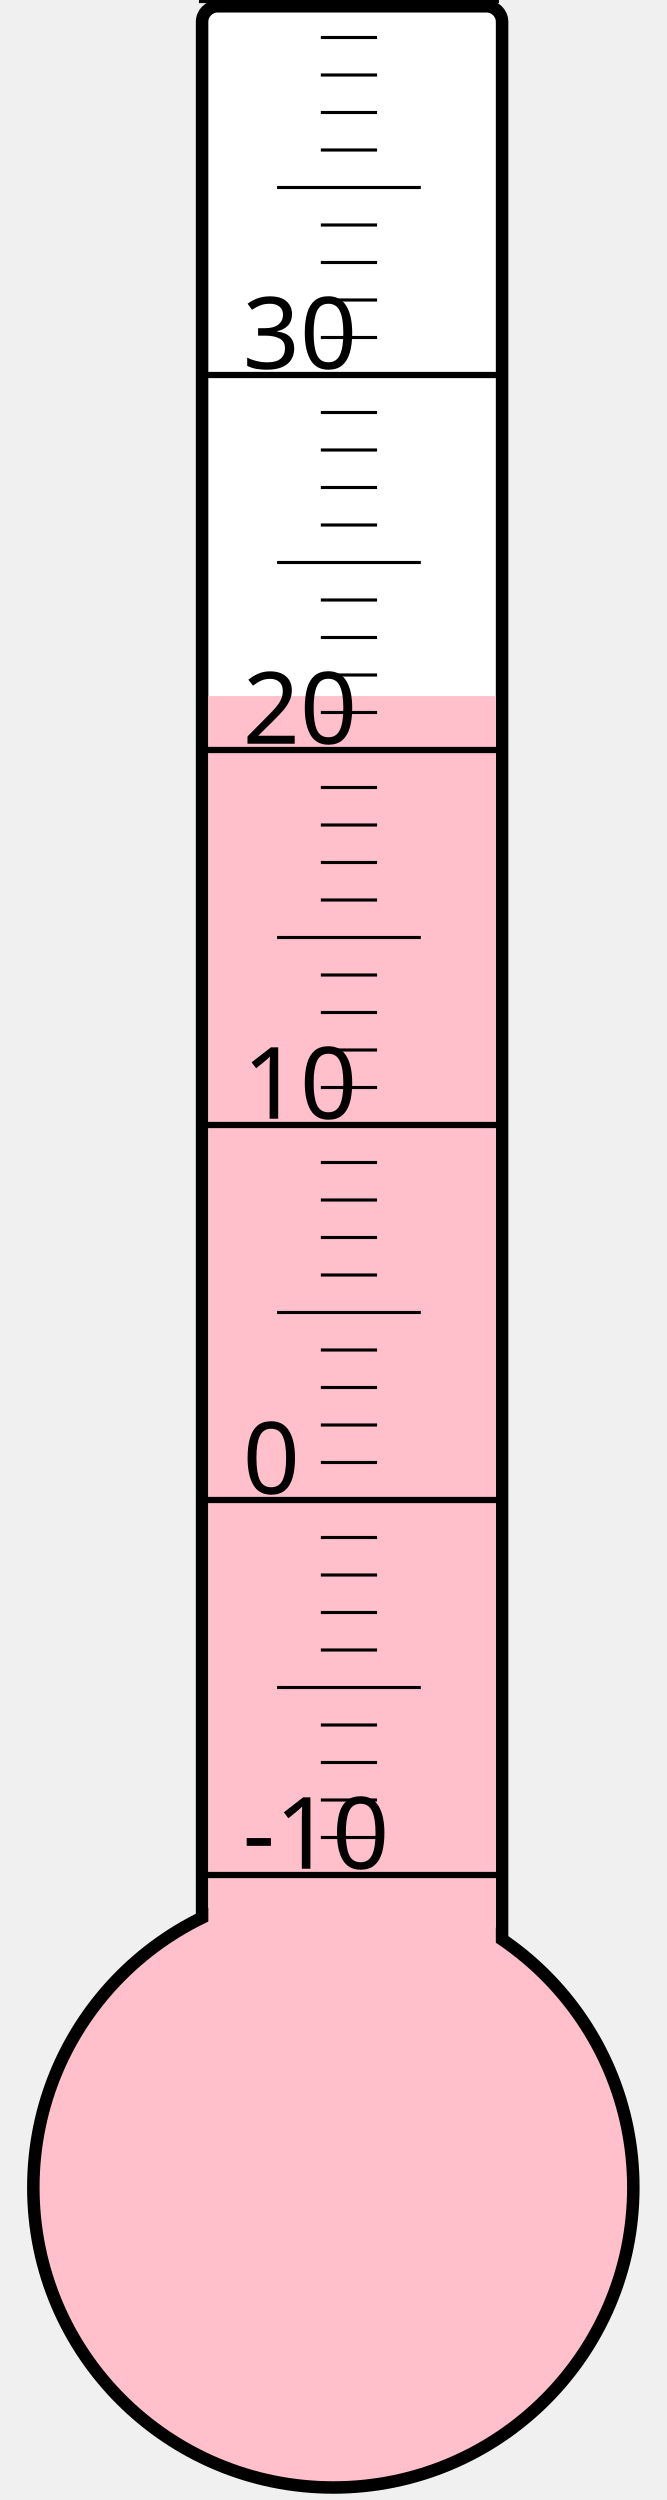
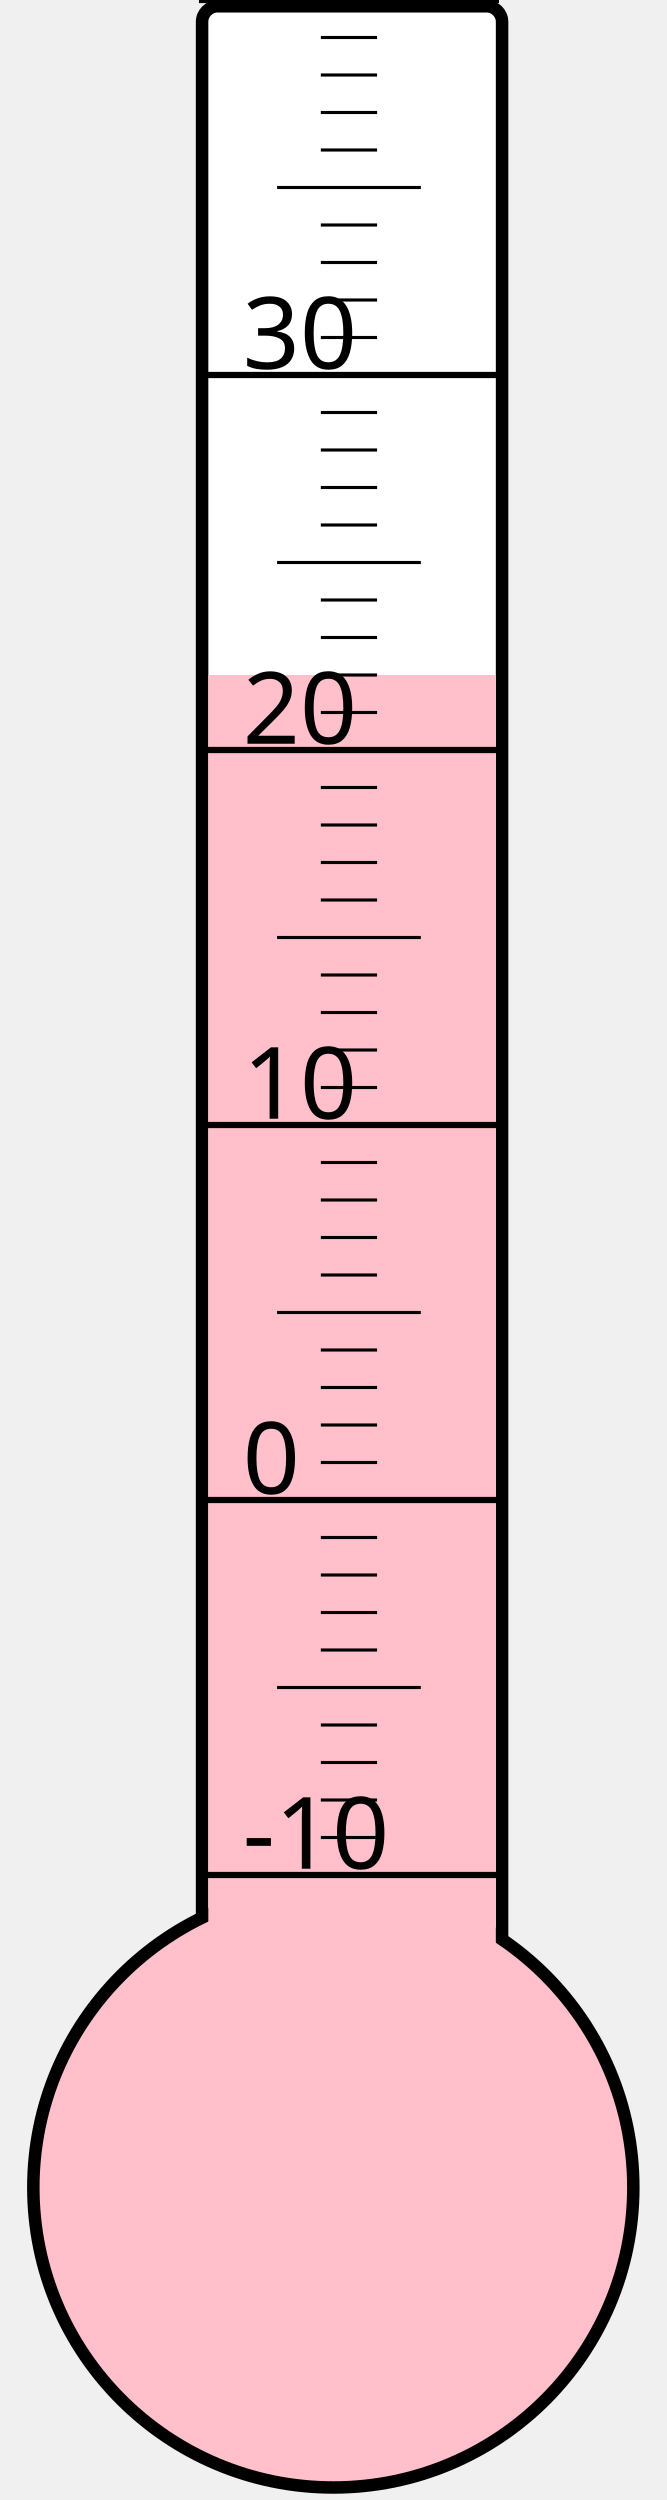
<svg xmlns="http://www.w3.org/2000/svg" width="40px" height="150px" viewBox="0 0 200 800">
  <rect width="200" height="800" x="0" y="0" style="fill: #ffffeb; fill-opacity: 0;" />
  <rect width="96" height="680" x="58" y="2" rx="5" ry="5" style="fill: white; fill-opacity: 1; stroke: black; stroke-width: 4;" />
  <circle cx="100" cy="700" r="96" style="fill: pink; stroke: black; stroke-width: 4;" />
-   <rect width="92" height="477.25" x="60" y="222.75" style="fill: pink; fill-opacity: 1; stroke-width: 0;" />
+   <rect width="92" height="484.0" x="60" y="216.0" style="fill: pink; fill-opacity: 1; stroke-width: 0;" />
  <text x="71" y="598" style="font-family: sans-serif; font-size: 24pt;">-10</text>
  <text x="71" y="478" style="font-family: sans-serif; font-size: 24pt;">0</text>
  <text x="71" y="358" style="font-family: sans-serif; font-size: 24pt;">10</text>
  <text x="71" y="238" style="font-family: sans-serif; font-size: 24pt;">20</text>
  <text x="71" y="118" style="font-family: sans-serif; font-size: 24pt;">30</text>
  <g style="stroke: black;">
    <line x1="57" y1="600" x2="153" y2="600" style="stroke-width: 2;" />
    <line x1="96" y1="588" x2="114" y2="588" style="stroke-width: 1;" />
    <line x1="96" y1="576" x2="114" y2="576" style="stroke-width: 1;" />
    <line x1="96" y1="564" x2="114" y2="564" style="stroke-width: 1;" />
    <line x1="96" y1="552" x2="114" y2="552" style="stroke-width: 1;" />
    <line x1="82" y1="540" x2="128" y2="540" style="stroke-width: 1;" />
    <line x1="96" y1="528" x2="114" y2="528" style="stroke-width: 1;" />
    <line x1="96" y1="516" x2="114" y2="516" style="stroke-width: 1;" />
    <line x1="96" y1="504" x2="114" y2="504" style="stroke-width: 1;" />
    <line x1="96" y1="492" x2="114" y2="492" style="stroke-width: 1;" />
    <line x1="57" y1="480" x2="153" y2="480" style="stroke-width: 2;" />
    <line x1="96" y1="468" x2="114" y2="468" style="stroke-width: 1;" />
    <line x1="96" y1="456" x2="114" y2="456" style="stroke-width: 1;" />
    <line x1="96" y1="444" x2="114" y2="444" style="stroke-width: 1;" />
    <line x1="96" y1="432" x2="114" y2="432" style="stroke-width: 1;" />
    <line x1="82" y1="420" x2="128" y2="420" style="stroke-width: 1;" />
    <line x1="96" y1="408" x2="114" y2="408" style="stroke-width: 1;" />
    <line x1="96" y1="396" x2="114" y2="396" style="stroke-width: 1;" />
    <line x1="96" y1="384" x2="114" y2="384" style="stroke-width: 1;" />
    <line x1="96" y1="372" x2="114" y2="372" style="stroke-width: 1;" />
    <line x1="57" y1="360" x2="153" y2="360" style="stroke-width: 2;" />
    <line x1="96" y1="348" x2="114" y2="348" style="stroke-width: 1;" />
    <line x1="96" y1="336" x2="114" y2="336" style="stroke-width: 1;" />
    <line x1="96" y1="324" x2="114" y2="324" style="stroke-width: 1;" />
    <line x1="96" y1="312" x2="114" y2="312" style="stroke-width: 1;" />
    <line x1="82" y1="300" x2="128" y2="300" style="stroke-width: 1;" />
    <line x1="96" y1="288" x2="114" y2="288" style="stroke-width: 1;" />
    <line x1="96" y1="276" x2="114" y2="276" style="stroke-width: 1;" />
    <line x1="96" y1="264" x2="114" y2="264" style="stroke-width: 1;" />
    <line x1="96" y1="252" x2="114" y2="252" style="stroke-width: 1;" />
    <line x1="57" y1="240" x2="153" y2="240" style="stroke-width: 2;" />
    <line x1="96" y1="228" x2="114" y2="228" style="stroke-width: 1;" />
    <line x1="96" y1="216" x2="114" y2="216" style="stroke-width: 1;" />
    <line x1="96" y1="204" x2="114" y2="204" style="stroke-width: 1;" />
    <line x1="96" y1="192" x2="114" y2="192" style="stroke-width: 1;" />
    <line x1="82" y1="180" x2="128" y2="180" style="stroke-width: 1;" />
    <line x1="96" y1="168" x2="114" y2="168" style="stroke-width: 1;" />
    <line x1="96" y1="156" x2="114" y2="156" style="stroke-width: 1;" />
    <line x1="96" y1="144" x2="114" y2="144" style="stroke-width: 1;" />
    <line x1="96" y1="132" x2="114" y2="132" style="stroke-width: 1;" />
    <line x1="57" y1="120" x2="153" y2="120" style="stroke-width: 2;" />
    <line x1="96" y1="108" x2="114" y2="108" style="stroke-width: 1;" />
    <line x1="96" y1="96" x2="114" y2="96" style="stroke-width: 1;" />
    <line x1="96" y1="84" x2="114" y2="84" style="stroke-width: 1;" />
    <line x1="96" y1="72" x2="114" y2="72" style="stroke-width: 1;" />
    <line x1="82" y1="60" x2="128" y2="60" style="stroke-width: 1;" />
    <line x1="96" y1="48" x2="114" y2="48" style="stroke-width: 1;" />
    <line x1="96" y1="36" x2="114" y2="36" style="stroke-width: 1;" />
    <line x1="96" y1="24" x2="114" y2="24" style="stroke-width: 1;" />
    <line x1="96" y1="12" x2="114" y2="12" style="stroke-width: 1;" />
    <line x1="57" y1="0" x2="153" y2="0" style="stroke-width: 2;" />
  </g>
</svg>
